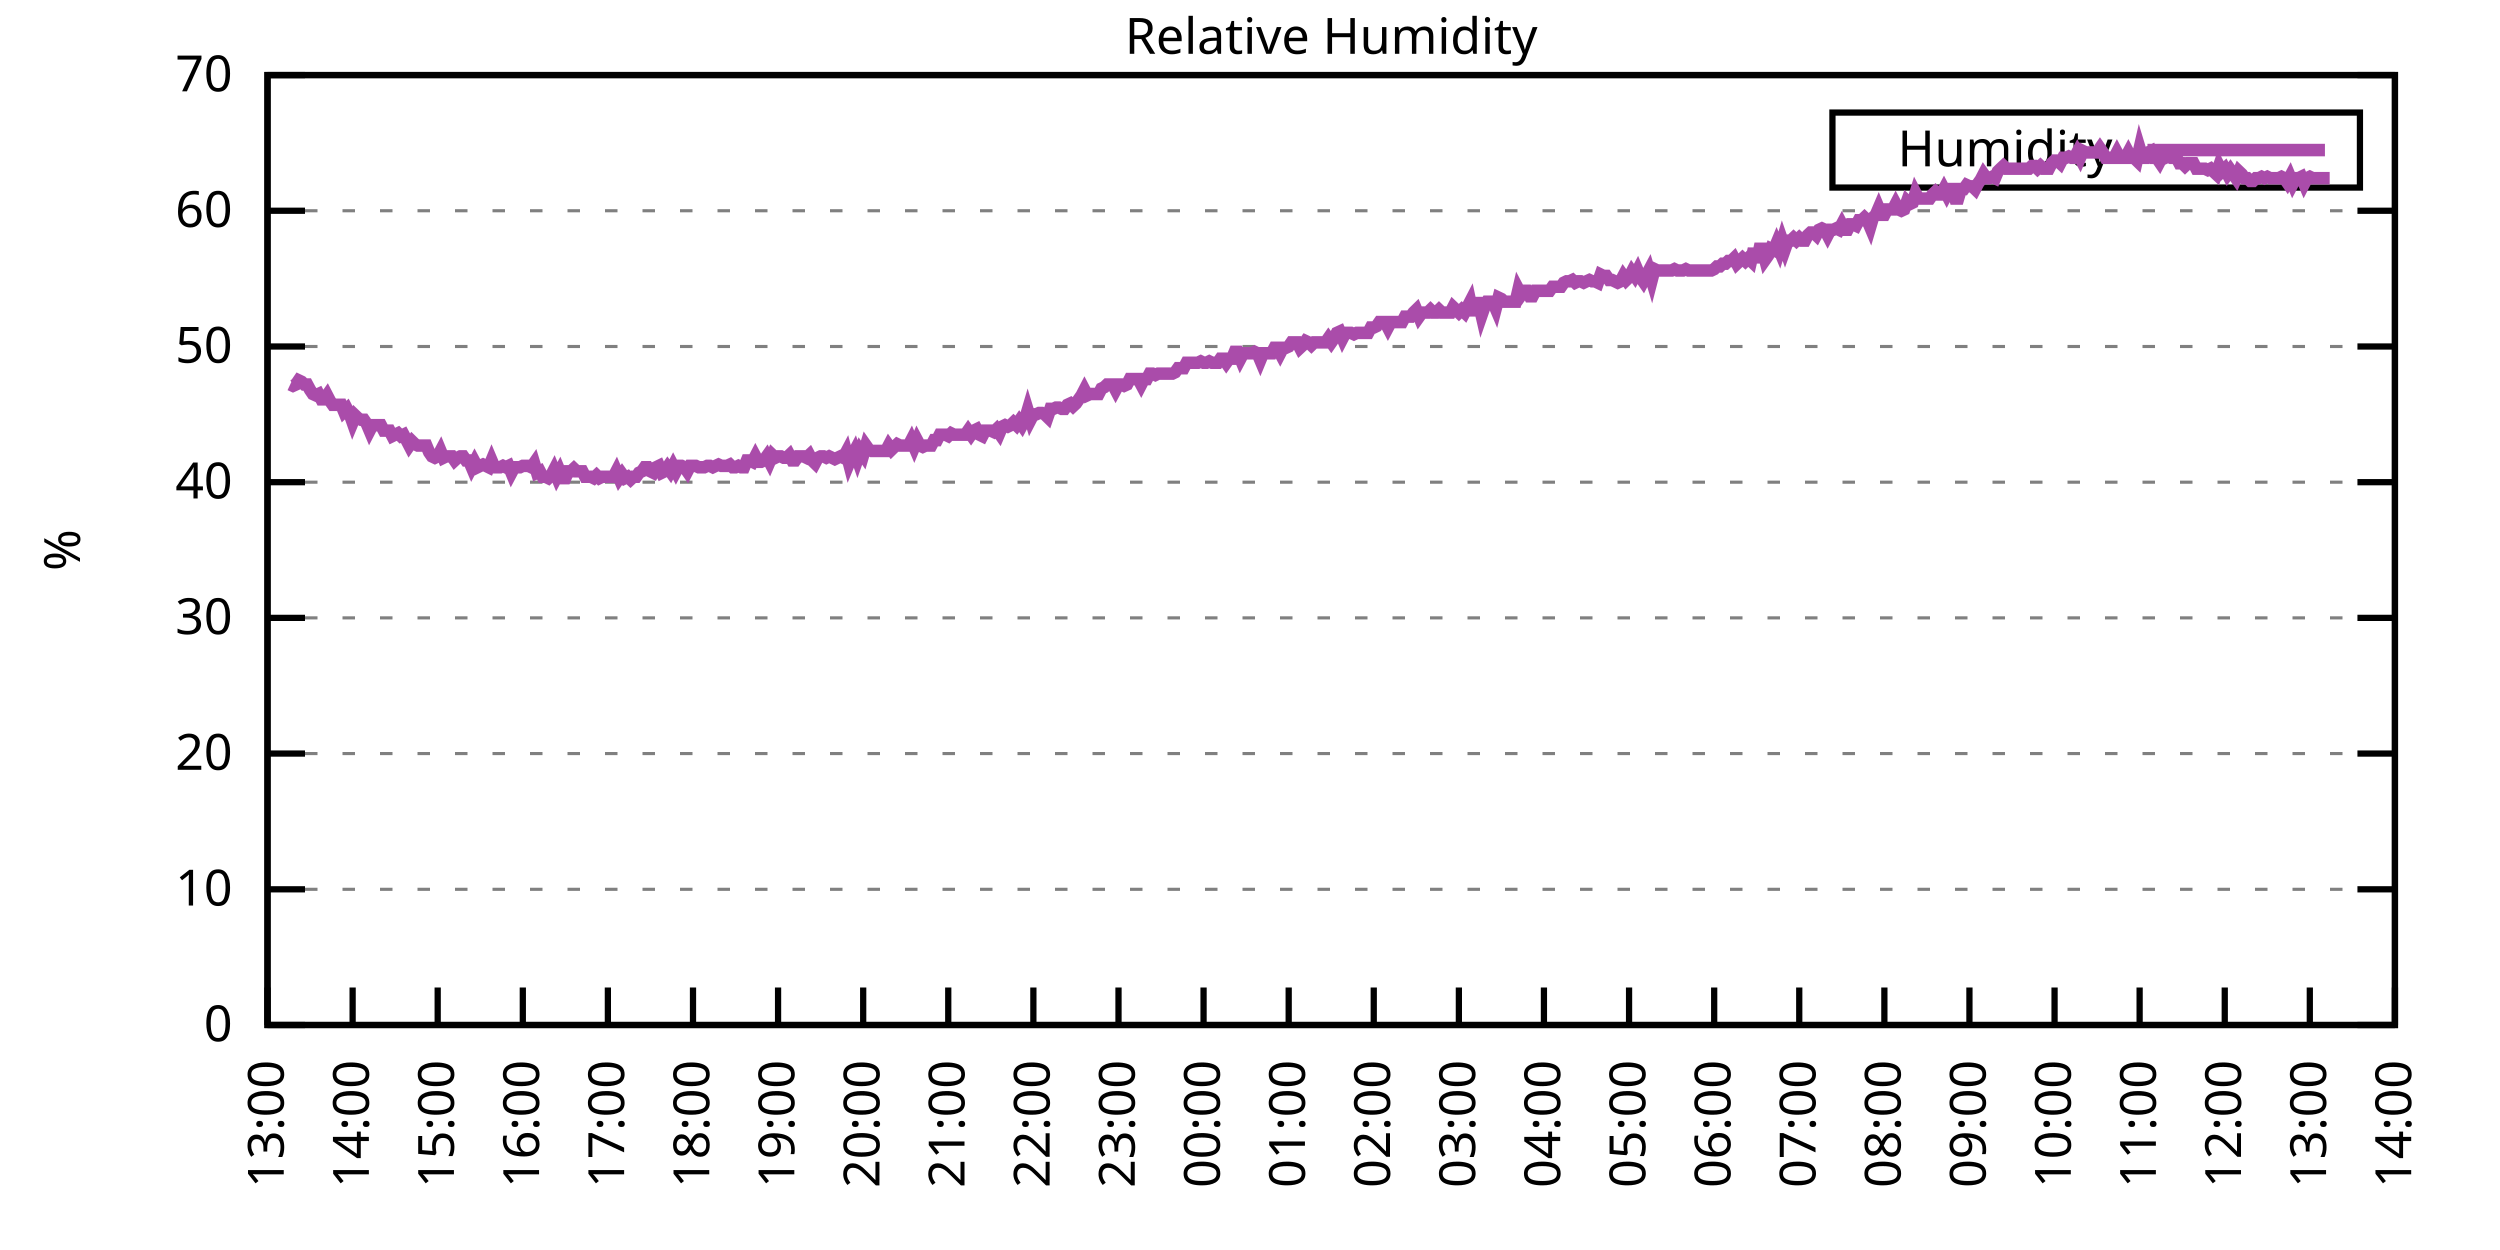
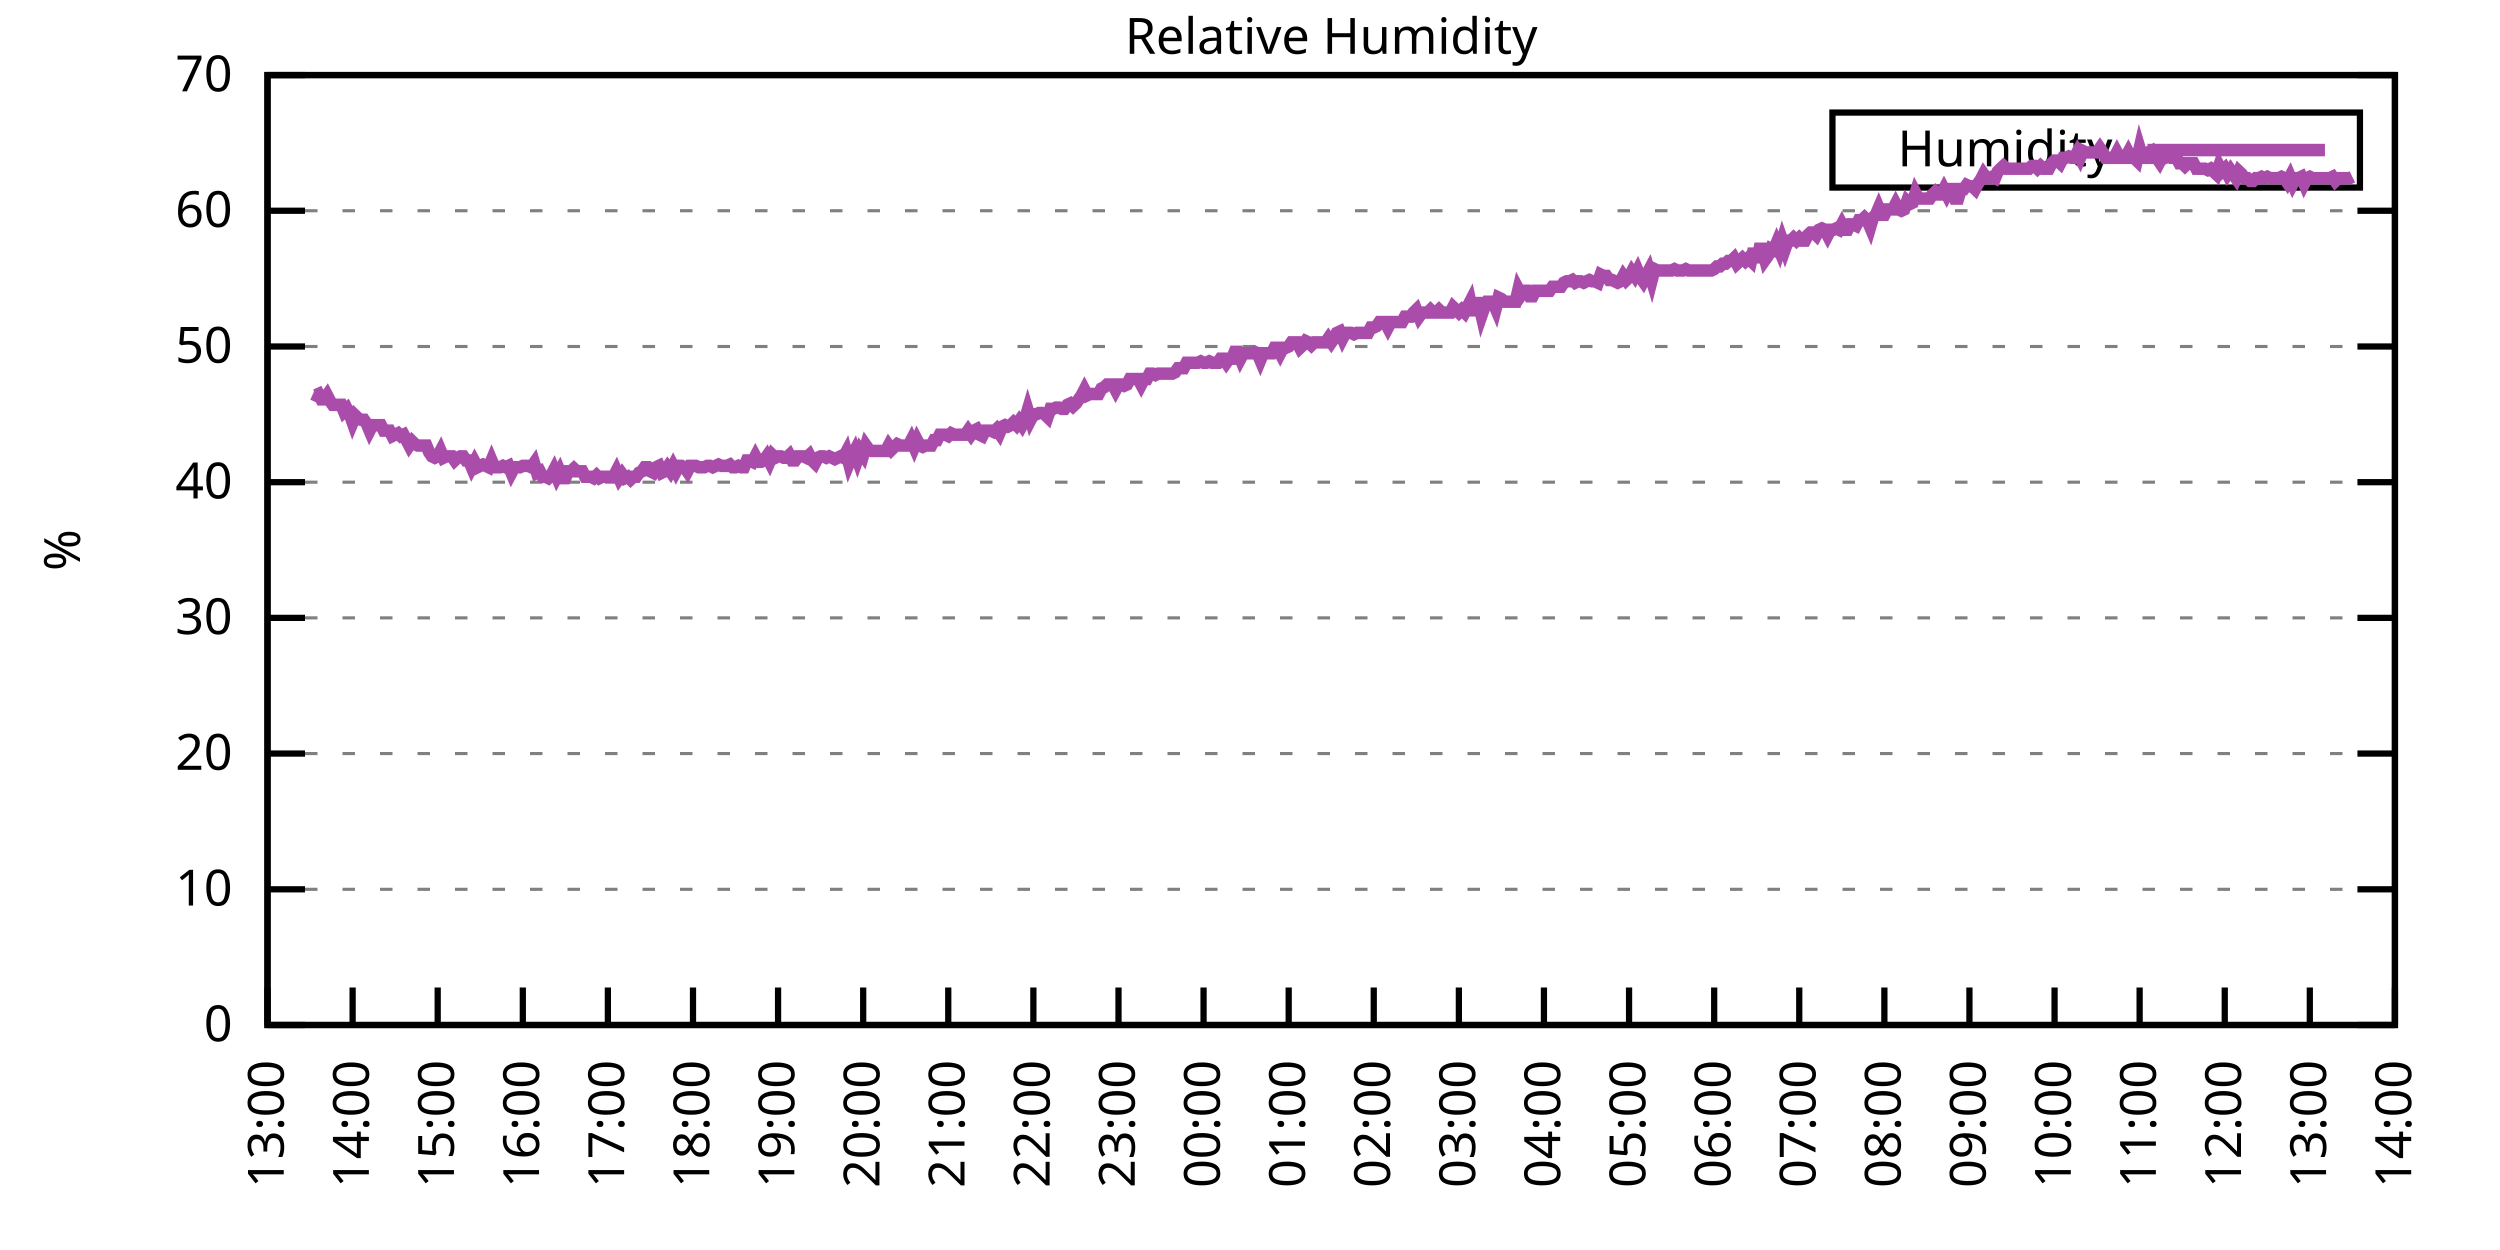
<svg xmlns="http://www.w3.org/2000/svg" xmlns:xlink="http://www.w3.org/1999/xlink" width="400" height="200" viewBox="0 0 400 200">
  <g id="gnuplot_canvas">
    <rect x="0" y="0" width="400" height="200" fill="none" />
    <defs>
      <circle id="gpDot" r="0.5" stroke-width="0.5" stroke="currentColor" />
      <path id="gpPt0" stroke-width="0.333" stroke="currentColor" d="M-1,0 h2 M0,-1 v2" />
      <path id="gpPt1" stroke-width="0.333" stroke="currentColor" d="M-1,-1 L1,1 M1,-1 L-1,1" />
      <path id="gpPt2" stroke-width="0.333" stroke="currentColor" d="M-1,0 L1,0 M0,-1 L0,1 M-1,-1 L1,1 M-1,1 L1,-1" />
      <rect id="gpPt3" stroke-width="0.333" stroke="currentColor" x="-1" y="-1" width="2" height="2" />
      <rect id="gpPt4" stroke-width="0.333" stroke="currentColor" fill="currentColor" x="-1" y="-1" width="2" height="2" />
      <circle id="gpPt5" stroke-width="0.333" stroke="currentColor" cx="0" cy="0" r="1" />
      <use xlink:href="#gpPt5" id="gpPt6" fill="currentColor" stroke="none" />
      <path id="gpPt7" stroke-width="0.333" stroke="currentColor" d="M0,-1.33 L-1.33,0.67 L1.33,0.67 z" />
      <use xlink:href="#gpPt7" id="gpPt8" fill="currentColor" stroke="none" />
      <use xlink:href="#gpPt7" id="gpPt9" stroke="currentColor" transform="rotate(180)" />
      <use xlink:href="#gpPt9" id="gpPt10" fill="currentColor" stroke="none" />
      <use xlink:href="#gpPt3" id="gpPt11" stroke="currentColor" transform="rotate(45)" />
      <use xlink:href="#gpPt11" id="gpPt12" fill="currentColor" stroke="none" />
      <path id="gpPt13" stroke-width="0.333" stroke="currentColor" d="M0,1.330 L1.265,0.411 L0.782,-1.067 L-0.782,-1.076 L-1.265,0.411 z" />
      <use xlink:href="#gpPt13" id="gpPt14" fill="currentColor" stroke="none" />
      <filter id="textbox" filterUnits="objectBoundingBox" x="0" y="0" height="1" width="1">
        <feFlood flood-color="white" flood-opacity="1" result="bgnd" />
        <feComposite in="SourceGraphic" in2="bgnd" operator="atop" />
      </filter>
      <filter id="greybox" filterUnits="objectBoundingBox" x="0" y="0" height="1" width="1">
        <feFlood flood-color="lightgrey" flood-opacity="1" result="grey" />
        <feComposite in="SourceGraphic" in2="grey" operator="atop" />
      </filter>
    </defs>
    <g fill="none" color="white" stroke="currentColor" stroke-width="1.00" stroke-linecap="butt" stroke-linejoin="miter">
</g>
    <g fill="none" color="black" stroke="currentColor" stroke-width="1.00" stroke-linecap="butt" stroke-linejoin="miter">
      <g stroke="none" shape-rendering="crispEdges">
        <polygon fill="rgb(255, 255, 255)" points="42.80,164.00 383.18,164.00 383.18,12.02 42.80,12.02 " />
      </g>
    </g>
    <g fill="none" color="black" stroke="currentColor" stroke-width="1.00" stroke-linecap="butt" stroke-linejoin="miter">
</g>
    <g fill="none" color="black" stroke="black" stroke-width="0.50" stroke-linecap="butt" stroke-linejoin="miter">
</g>
    <g fill="none" color="gray" stroke="currentColor" stroke-width="0.50" stroke-linecap="butt" stroke-linejoin="miter">
      <path stroke="gray" stroke-dasharray="2,4" class="gridline" d="M42.80,164.00 L383.19,164.00  " />
    </g>
    <g fill="none" color="gray" stroke="gray" stroke-width="1.00" stroke-linecap="butt" stroke-linejoin="miter">
</g>
    <g fill="none" color="black" stroke="currentColor" stroke-width="1.00" stroke-linecap="butt" stroke-linejoin="miter">
      <path stroke="black" d="M42.80,164.00 L48.80,164.00 M383.19,164.00 L377.19,164.00  " />
      <g transform="translate(37.20,166.60)" stroke="none" fill="black" font-family="Sans" font-size="8.00" text-anchor="end">
        <text>
          <tspan font-family="Sans"> 0</tspan>
        </text>
      </g>
    </g>
    <g fill="none" color="black" stroke="currentColor" stroke-width="1.00" stroke-linecap="butt" stroke-linejoin="miter">
</g>
    <g fill="none" color="black" stroke="black" stroke-width="0.50" stroke-linecap="butt" stroke-linejoin="miter">
</g>
    <g fill="none" color="gray" stroke="currentColor" stroke-width="0.50" stroke-linecap="butt" stroke-linejoin="miter">
      <path stroke="gray" stroke-dasharray="2,4" class="gridline" d="M42.80,142.29 L383.19,142.29  " />
    </g>
    <g fill="none" color="gray" stroke="gray" stroke-width="1.00" stroke-linecap="butt" stroke-linejoin="miter">
</g>
    <g fill="none" color="black" stroke="currentColor" stroke-width="1.00" stroke-linecap="butt" stroke-linejoin="miter">
      <path stroke="black" d="M42.80,142.29 L48.80,142.29 M383.19,142.29 L377.19,142.29  " />
      <g transform="translate(37.20,144.89)" stroke="none" fill="black" font-family="Sans" font-size="8.00" text-anchor="end">
        <text>
          <tspan font-family="Sans"> 10</tspan>
        </text>
      </g>
    </g>
    <g fill="none" color="black" stroke="currentColor" stroke-width="1.00" stroke-linecap="butt" stroke-linejoin="miter">
</g>
    <g fill="none" color="black" stroke="black" stroke-width="0.50" stroke-linecap="butt" stroke-linejoin="miter">
</g>
    <g fill="none" color="gray" stroke="currentColor" stroke-width="0.50" stroke-linecap="butt" stroke-linejoin="miter">
      <path stroke="gray" stroke-dasharray="2,4" class="gridline" d="M42.80,120.57 L383.19,120.57  " />
    </g>
    <g fill="none" color="gray" stroke="gray" stroke-width="1.00" stroke-linecap="butt" stroke-linejoin="miter">
</g>
    <g fill="none" color="black" stroke="currentColor" stroke-width="1.00" stroke-linecap="butt" stroke-linejoin="miter">
      <path stroke="black" d="M42.80,120.57 L48.80,120.57 M383.19,120.57 L377.19,120.57  " />
      <g transform="translate(37.20,123.17)" stroke="none" fill="black" font-family="Sans" font-size="8.00" text-anchor="end">
        <text>
          <tspan font-family="Sans"> 20</tspan>
        </text>
      </g>
    </g>
    <g fill="none" color="black" stroke="currentColor" stroke-width="1.00" stroke-linecap="butt" stroke-linejoin="miter">
</g>
    <g fill="none" color="black" stroke="black" stroke-width="0.50" stroke-linecap="butt" stroke-linejoin="miter">
</g>
    <g fill="none" color="gray" stroke="currentColor" stroke-width="0.50" stroke-linecap="butt" stroke-linejoin="miter">
      <path stroke="gray" stroke-dasharray="2,4" class="gridline" d="M42.80,98.86 L383.19,98.86  " />
    </g>
    <g fill="none" color="gray" stroke="gray" stroke-width="1.00" stroke-linecap="butt" stroke-linejoin="miter">
</g>
    <g fill="none" color="black" stroke="currentColor" stroke-width="1.00" stroke-linecap="butt" stroke-linejoin="miter">
      <path stroke="black" d="M42.80,98.86 L48.80,98.86 M383.19,98.86 L377.19,98.86  " />
      <g transform="translate(37.20,101.46)" stroke="none" fill="black" font-family="Sans" font-size="8.00" text-anchor="end">
        <text>
          <tspan font-family="Sans"> 30</tspan>
        </text>
      </g>
    </g>
    <g fill="none" color="black" stroke="currentColor" stroke-width="1.00" stroke-linecap="butt" stroke-linejoin="miter">
</g>
    <g fill="none" color="black" stroke="black" stroke-width="0.50" stroke-linecap="butt" stroke-linejoin="miter">
</g>
    <g fill="none" color="gray" stroke="currentColor" stroke-width="0.50" stroke-linecap="butt" stroke-linejoin="miter">
      <path stroke="gray" stroke-dasharray="2,4" class="gridline" d="M42.80,77.15 L383.19,77.15  " />
    </g>
    <g fill="none" color="gray" stroke="gray" stroke-width="1.00" stroke-linecap="butt" stroke-linejoin="miter">
</g>
    <g fill="none" color="black" stroke="currentColor" stroke-width="1.00" stroke-linecap="butt" stroke-linejoin="miter">
      <path stroke="black" d="M42.80,77.15 L48.80,77.15 M383.19,77.15 L377.19,77.15  " />
      <g transform="translate(37.20,79.75)" stroke="none" fill="black" font-family="Sans" font-size="8.00" text-anchor="end">
        <text>
          <tspan font-family="Sans"> 40</tspan>
        </text>
      </g>
    </g>
    <g fill="none" color="black" stroke="currentColor" stroke-width="1.00" stroke-linecap="butt" stroke-linejoin="miter">
</g>
    <g fill="none" color="black" stroke="black" stroke-width="0.50" stroke-linecap="butt" stroke-linejoin="miter">
</g>
    <g fill="none" color="gray" stroke="currentColor" stroke-width="0.50" stroke-linecap="butt" stroke-linejoin="miter">
      <path stroke="gray" stroke-dasharray="2,4" class="gridline" d="M42.80,55.44 L383.19,55.44  " />
    </g>
    <g fill="none" color="gray" stroke="gray" stroke-width="1.00" stroke-linecap="butt" stroke-linejoin="miter">
</g>
    <g fill="none" color="black" stroke="currentColor" stroke-width="1.00" stroke-linecap="butt" stroke-linejoin="miter">
      <path stroke="black" d="M42.80,55.44 L48.80,55.44 M383.19,55.44 L377.19,55.44  " />
      <g transform="translate(37.20,58.04)" stroke="none" fill="black" font-family="Sans" font-size="8.00" text-anchor="end">
        <text>
          <tspan font-family="Sans"> 50</tspan>
        </text>
      </g>
    </g>
    <g fill="none" color="black" stroke="currentColor" stroke-width="1.00" stroke-linecap="butt" stroke-linejoin="miter">
</g>
    <g fill="none" color="black" stroke="black" stroke-width="0.50" stroke-linecap="butt" stroke-linejoin="miter">
</g>
    <g fill="none" color="gray" stroke="currentColor" stroke-width="0.50" stroke-linecap="butt" stroke-linejoin="miter">
      <path stroke="gray" stroke-dasharray="2,4" class="gridline" d="M42.80,33.72 L383.19,33.72  " />
    </g>
    <g fill="none" color="gray" stroke="gray" stroke-width="1.00" stroke-linecap="butt" stroke-linejoin="miter">
</g>
    <g fill="none" color="black" stroke="currentColor" stroke-width="1.00" stroke-linecap="butt" stroke-linejoin="miter">
      <path stroke="black" d="M42.80,33.72 L48.80,33.72 M383.19,33.72 L377.19,33.72  " />
      <g transform="translate(37.20,36.32)" stroke="none" fill="black" font-family="Sans" font-size="8.00" text-anchor="end">
        <text>
          <tspan font-family="Sans"> 60</tspan>
        </text>
      </g>
    </g>
    <g fill="none" color="black" stroke="currentColor" stroke-width="1.00" stroke-linecap="butt" stroke-linejoin="miter">
</g>
    <g fill="none" color="black" stroke="black" stroke-width="0.50" stroke-linecap="butt" stroke-linejoin="miter">
</g>
    <g fill="none" color="gray" stroke="currentColor" stroke-width="0.50" stroke-linecap="butt" stroke-linejoin="miter">
      <path stroke="gray" stroke-dasharray="2,4" class="gridline" d="M42.80,12.01 L383.19,12.01  " />
    </g>
    <g fill="none" color="gray" stroke="gray" stroke-width="1.00" stroke-linecap="butt" stroke-linejoin="miter">
</g>
    <g fill="none" color="black" stroke="currentColor" stroke-width="1.00" stroke-linecap="butt" stroke-linejoin="miter">
      <path stroke="black" d="M42.80,12.01 L48.80,12.01 M383.19,12.01 L377.19,12.01  " />
      <g transform="translate(37.20,14.61)" stroke="none" fill="black" font-family="Sans" font-size="8.00" text-anchor="end">
        <text>
          <tspan font-family="Sans"> 70</tspan>
        </text>
      </g>
    </g>
    <g fill="none" color="black" stroke="currentColor" stroke-width="1.00" stroke-linecap="butt" stroke-linejoin="miter">
      <path stroke="black" d="M42.80,164.00 L42.80,158.00  " />
      <g transform="translate(45.40,169.60) rotate(270.00)" stroke="none" fill="black" font-family="Sans" font-size="8.00" text-anchor="end">
        <text>
          <tspan font-family="Sans">13:00</tspan>
        </text>
      </g>
    </g>
    <g fill="none" color="black" stroke="currentColor" stroke-width="1.00" stroke-linecap="butt" stroke-linejoin="miter">
      <path stroke="black" d="M56.42,164.00 L56.42,158.00  " />
      <g transform="translate(59.02,169.60) rotate(270.00)" stroke="none" fill="black" font-family="Sans" font-size="8.00" text-anchor="end">
        <text>
          <tspan font-family="Sans">14:00</tspan>
        </text>
      </g>
    </g>
    <g fill="none" color="black" stroke="currentColor" stroke-width="1.00" stroke-linecap="butt" stroke-linejoin="miter">
      <path stroke="black" d="M70.03,164.00 L70.03,158.00  " />
      <g transform="translate(72.63,169.60) rotate(270.00)" stroke="none" fill="black" font-family="Sans" font-size="8.00" text-anchor="end">
        <text>
          <tspan font-family="Sans">15:00</tspan>
        </text>
      </g>
    </g>
    <g fill="none" color="black" stroke="currentColor" stroke-width="1.00" stroke-linecap="butt" stroke-linejoin="miter">
      <path stroke="black" d="M83.65,164.00 L83.65,158.00  " />
      <g transform="translate(86.25,169.60) rotate(270.00)" stroke="none" fill="black" font-family="Sans" font-size="8.00" text-anchor="end">
        <text>
          <tspan font-family="Sans">16:00</tspan>
        </text>
      </g>
    </g>
    <g fill="none" color="black" stroke="currentColor" stroke-width="1.00" stroke-linecap="butt" stroke-linejoin="miter">
      <path stroke="black" d="M97.26,164.00 L97.26,158.00  " />
      <g transform="translate(99.86,169.60) rotate(270.00)" stroke="none" fill="black" font-family="Sans" font-size="8.00" text-anchor="end">
        <text>
          <tspan font-family="Sans">17:00</tspan>
        </text>
      </g>
    </g>
    <g fill="none" color="black" stroke="currentColor" stroke-width="1.00" stroke-linecap="butt" stroke-linejoin="miter">
      <path stroke="black" d="M110.88,164.00 L110.88,158.00  " />
      <g transform="translate(113.48,169.60) rotate(270.00)" stroke="none" fill="black" font-family="Sans" font-size="8.00" text-anchor="end">
        <text>
          <tspan font-family="Sans">18:00</tspan>
        </text>
      </g>
    </g>
    <g fill="none" color="black" stroke="currentColor" stroke-width="1.00" stroke-linecap="butt" stroke-linejoin="miter">
      <path stroke="black" d="M124.49,164.00 L124.49,158.00  " />
      <g transform="translate(127.09,169.60) rotate(270.00)" stroke="none" fill="black" font-family="Sans" font-size="8.00" text-anchor="end">
        <text>
          <tspan font-family="Sans">19:00</tspan>
        </text>
      </g>
    </g>
    <g fill="none" color="black" stroke="currentColor" stroke-width="1.00" stroke-linecap="butt" stroke-linejoin="miter">
      <path stroke="black" d="M138.11,164.00 L138.11,158.00  " />
      <g transform="translate(140.71,169.60) rotate(270.00)" stroke="none" fill="black" font-family="Sans" font-size="8.00" text-anchor="end">
        <text>
          <tspan font-family="Sans">20:00</tspan>
        </text>
      </g>
    </g>
    <g fill="none" color="black" stroke="currentColor" stroke-width="1.00" stroke-linecap="butt" stroke-linejoin="miter">
      <path stroke="black" d="M151.72,164.00 L151.72,158.00  " />
      <g transform="translate(154.32,169.60) rotate(270.00)" stroke="none" fill="black" font-family="Sans" font-size="8.00" text-anchor="end">
        <text>
          <tspan font-family="Sans">21:00</tspan>
        </text>
      </g>
    </g>
    <g fill="none" color="black" stroke="currentColor" stroke-width="1.00" stroke-linecap="butt" stroke-linejoin="miter">
      <path stroke="black" d="M165.34,164.00 L165.34,158.00  " />
      <g transform="translate(167.94,169.60) rotate(270.00)" stroke="none" fill="black" font-family="Sans" font-size="8.00" text-anchor="end">
        <text>
          <tspan font-family="Sans">22:00</tspan>
        </text>
      </g>
    </g>
    <g fill="none" color="black" stroke="currentColor" stroke-width="1.00" stroke-linecap="butt" stroke-linejoin="miter">
      <path stroke="black" d="M178.96,164.00 L178.96,158.00  " />
      <g transform="translate(181.56,169.60) rotate(270.00)" stroke="none" fill="black" font-family="Sans" font-size="8.00" text-anchor="end">
        <text>
          <tspan font-family="Sans">23:00</tspan>
        </text>
      </g>
    </g>
    <g fill="none" color="black" stroke="currentColor" stroke-width="1.00" stroke-linecap="butt" stroke-linejoin="miter">
      <path stroke="black" d="M192.57,164.00 L192.57,158.00  " />
      <g transform="translate(195.17,169.60) rotate(270.00)" stroke="none" fill="black" font-family="Sans" font-size="8.00" text-anchor="end">
        <text>
          <tspan font-family="Sans">00:00</tspan>
        </text>
      </g>
    </g>
    <g fill="none" color="black" stroke="currentColor" stroke-width="1.00" stroke-linecap="butt" stroke-linejoin="miter">
      <path stroke="black" d="M206.19,164.00 L206.19,158.00  " />
      <g transform="translate(208.79,169.60) rotate(270.00)" stroke="none" fill="black" font-family="Sans" font-size="8.00" text-anchor="end">
        <text>
          <tspan font-family="Sans">01:00</tspan>
        </text>
      </g>
    </g>
    <g fill="none" color="black" stroke="currentColor" stroke-width="1.00" stroke-linecap="butt" stroke-linejoin="miter">
      <path stroke="black" d="M219.80,164.00 L219.80,158.00  " />
      <g transform="translate(222.40,169.60) rotate(270.00)" stroke="none" fill="black" font-family="Sans" font-size="8.00" text-anchor="end">
        <text>
          <tspan font-family="Sans">02:00</tspan>
        </text>
      </g>
    </g>
    <g fill="none" color="black" stroke="currentColor" stroke-width="1.00" stroke-linecap="butt" stroke-linejoin="miter">
      <path stroke="black" d="M233.42,164.00 L233.42,158.00  " />
      <g transform="translate(236.02,169.60) rotate(270.00)" stroke="none" fill="black" font-family="Sans" font-size="8.00" text-anchor="end">
        <text>
          <tspan font-family="Sans">03:00</tspan>
        </text>
      </g>
    </g>
    <g fill="none" color="black" stroke="currentColor" stroke-width="1.00" stroke-linecap="butt" stroke-linejoin="miter">
      <path stroke="black" d="M247.03,164.00 L247.03,158.00  " />
      <g transform="translate(249.63,169.60) rotate(270.00)" stroke="none" fill="black" font-family="Sans" font-size="8.00" text-anchor="end">
        <text>
          <tspan font-family="Sans">04:00</tspan>
        </text>
      </g>
    </g>
    <g fill="none" color="black" stroke="currentColor" stroke-width="1.00" stroke-linecap="butt" stroke-linejoin="miter">
      <path stroke="black" d="M260.65,164.00 L260.65,158.00  " />
      <g transform="translate(263.25,169.60) rotate(270.00)" stroke="none" fill="black" font-family="Sans" font-size="8.00" text-anchor="end">
        <text>
          <tspan font-family="Sans">05:00</tspan>
        </text>
      </g>
    </g>
    <g fill="none" color="black" stroke="currentColor" stroke-width="1.00" stroke-linecap="butt" stroke-linejoin="miter">
      <path stroke="black" d="M274.27,164.00 L274.27,158.00  " />
      <g transform="translate(276.87,169.60) rotate(270.00)" stroke="none" fill="black" font-family="Sans" font-size="8.00" text-anchor="end">
        <text>
          <tspan font-family="Sans">06:00</tspan>
        </text>
      </g>
    </g>
    <g fill="none" color="black" stroke="currentColor" stroke-width="1.00" stroke-linecap="butt" stroke-linejoin="miter">
      <path stroke="black" d="M287.88,164.00 L287.88,158.00  " />
      <g transform="translate(290.48,169.60) rotate(270.00)" stroke="none" fill="black" font-family="Sans" font-size="8.00" text-anchor="end">
        <text>
          <tspan font-family="Sans">07:00</tspan>
        </text>
      </g>
    </g>
    <g fill="none" color="black" stroke="currentColor" stroke-width="1.00" stroke-linecap="butt" stroke-linejoin="miter">
      <path stroke="black" d="M301.50,164.00 L301.50,158.00  " />
      <g transform="translate(304.10,169.60) rotate(270.00)" stroke="none" fill="black" font-family="Sans" font-size="8.00" text-anchor="end">
        <text>
          <tspan font-family="Sans">08:00</tspan>
        </text>
      </g>
    </g>
    <g fill="none" color="black" stroke="currentColor" stroke-width="1.00" stroke-linecap="butt" stroke-linejoin="miter">
      <path stroke="black" d="M315.11,164.00 L315.11,158.00  " />
      <g transform="translate(317.71,169.60) rotate(270.00)" stroke="none" fill="black" font-family="Sans" font-size="8.00" text-anchor="end">
        <text>
          <tspan font-family="Sans">09:00</tspan>
        </text>
      </g>
    </g>
    <g fill="none" color="black" stroke="currentColor" stroke-width="1.00" stroke-linecap="butt" stroke-linejoin="miter">
      <path stroke="black" d="M328.73,164.00 L328.73,158.00  " />
      <g transform="translate(331.33,169.60) rotate(270.00)" stroke="none" fill="black" font-family="Sans" font-size="8.00" text-anchor="end">
        <text>
          <tspan font-family="Sans">10:00</tspan>
        </text>
      </g>
    </g>
    <g fill="none" color="black" stroke="currentColor" stroke-width="1.00" stroke-linecap="butt" stroke-linejoin="miter">
      <path stroke="black" d="M342.34,164.00 L342.34,158.00  " />
      <g transform="translate(344.94,169.60) rotate(270.00)" stroke="none" fill="black" font-family="Sans" font-size="8.00" text-anchor="end">
        <text>
          <tspan font-family="Sans">11:00</tspan>
        </text>
      </g>
    </g>
    <g fill="none" color="black" stroke="currentColor" stroke-width="1.00" stroke-linecap="butt" stroke-linejoin="miter">
      <path stroke="black" d="M355.96,164.00 L355.96,158.00  " />
      <g transform="translate(358.56,169.60) rotate(270.00)" stroke="none" fill="black" font-family="Sans" font-size="8.00" text-anchor="end">
        <text>
          <tspan font-family="Sans">12:00</tspan>
        </text>
      </g>
    </g>
    <g fill="none" color="black" stroke="currentColor" stroke-width="1.00" stroke-linecap="butt" stroke-linejoin="miter">
      <path stroke="black" d="M369.57,164.00 L369.57,158.00  " />
      <g transform="translate(372.17,169.60) rotate(270.00)" stroke="none" fill="black" font-family="Sans" font-size="8.00" text-anchor="end">
        <text>
          <tspan font-family="Sans">13:00</tspan>
        </text>
      </g>
    </g>
    <g fill="none" color="black" stroke="currentColor" stroke-width="1.00" stroke-linecap="butt" stroke-linejoin="miter">
      <path stroke="black" d="M383.19,164.00 L383.19,158.00  " />
      <g transform="translate(385.79,169.60) rotate(270.00)" stroke="none" fill="black" font-family="Sans" font-size="8.00" text-anchor="end">
        <text>
          <tspan font-family="Sans">14:00</tspan>
        </text>
      </g>
    </g>
    <g fill="none" color="black" stroke="currentColor" stroke-width="1.00" stroke-linecap="butt" stroke-linejoin="miter">
</g>
    <g fill="none" color="black" stroke="currentColor" stroke-width="1.00" stroke-linecap="butt" stroke-linejoin="miter">
      <path stroke="black" d="M42.80,12.01 L42.80,164.00 L383.19,164.00 L383.19,12.01 L42.80,12.01 Z  " />
    </g>
    <g fill="none" color="black" stroke="currentColor" stroke-width="1.00" stroke-linecap="butt" stroke-linejoin="miter">
</g>
    <g fill="none" color="black" stroke="currentColor" stroke-width="1.00" stroke-linecap="butt" stroke-linejoin="miter">
      <path stroke="black" d="M293.19,30.01 L293.19,18.01 L377.59,18.01 L377.59,30.01 L293.19,30.01 Z  " />
    </g>
    <g id="Relative_Humidity_plot_1">
      <g fill="none" color="white" stroke="black" stroke-width="2.00" stroke-linecap="butt" stroke-linejoin="miter">
</g>
      <g fill="none" color="black" stroke="currentColor" stroke-width="2.00" stroke-linecap="butt" stroke-linejoin="miter">
        <g transform="translate(337.99,26.61)" stroke="none" fill="black" font-family="Sans" font-size="8.00" text-anchor="end">
          <text>
            <tspan font-family="Sans">Humidity</tspan>
          </text>
        </g>
      </g>
      <g fill="none" color="black" stroke="currentColor" stroke-width="2.00" stroke-linecap="butt" stroke-linejoin="miter">
-         <path stroke="rgb(170,  76, 170)" d="M343.59,24.01 L371.99,24.01 M46.43,61.52 L46.88,61.73 L47.34,61.52 L47.79,60.86 L48.25,61.08 L48.70,61.52   L49.15,61.52 L49.61,62.38 L50.06,63.04 L50.52,63.25 L50.97,63.04 L51.42,63.90 L51.88,63.90 L52.33,63.25   L52.78,64.12 L53.24,64.77 L53.69,64.77 L54.15,64.77 L54.60,64.77 L55.05,65.86 L55.51,65.42 L55.96,66.29   L56.42,67.59 L56.87,66.51 L57.32,66.94 L57.78,67.16 L58.23,67.16 L58.68,67.81 L59.14,68.90 L59.59,68.03   L60.05,68.03 L60.50,68.03 L60.95,68.03 L61.41,68.90 L61.86,68.90 L62.32,68.90 L62.77,69.77 L63.22,69.55   L63.68,69.33 L64.13,69.77 L64.58,69.55 L65.04,70.42 L65.49,71.29 L65.95,70.63 L66.40,71.07 L66.85,71.29   L67.31,71.29 L67.76,71.29 L68.22,71.29 L68.67,72.37 L69.12,73.02 L69.58,73.24 L70.03,73.02 L70.49,72.15   L70.94,73.24 L71.39,73.02 L71.85,73.02 L72.30,73.02 L72.75,73.67 L73.21,73.24 L73.66,73.02 L74.12,73.02   L74.57,73.67 L75.02,73.67 L75.48,74.76 L75.93,73.89 L76.39,74.76 L76.84,74.54 L77.29,74.33 L77.75,74.54   L78.20,74.76 L78.65,73.67 L79.11,74.76 L79.56,74.76 L80.02,74.76 L80.47,74.54 L80.92,74.76 L81.38,74.54   L81.83,75.63 L82.29,74.76 L82.74,74.76 L83.19,74.76 L83.65,74.54 L84.10,74.54 L84.55,74.54 L85.01,74.76   L85.46,74.11 L85.92,75.63 L86.37,75.41 L86.82,76.28 L87.28,76.28 L87.73,76.50 L88.19,76.06 L88.64,75.19   L89.09,76.28 L89.55,75.41 L90.00,76.50 L90.45,76.50 L90.91,75.41 L91.36,75.41 L91.82,74.98 L92.27,75.41   L92.72,75.41 L93.18,75.41 L93.63,76.28 L94.09,76.28 L94.54,76.28 L94.99,76.50 L95.45,76.06 L95.90,76.50   L96.35,76.28 L96.81,76.28 L97.26,76.28 L97.72,76.28 L98.17,76.28 L98.62,75.41 L99.08,76.50 L99.53,75.85   L99.99,76.50 L100.44,76.28 L100.89,76.71 L101.35,76.28 L101.80,76.28 L102.25,75.63 L102.71,75.41 L103.16,74.76   L103.62,74.76 L104.07,75.41 L104.52,75.63 L104.98,74.76 L105.43,74.54 L105.89,75.63 L106.34,75.41 L106.79,74.76   L107.25,75.41 L107.70,74.54 L108.15,75.41 L108.61,74.54 L109.06,74.54 L109.52,74.76 L109.97,75.41 L110.42,74.54   L110.88,74.54 L111.33,74.54 L111.79,74.76 L112.24,74.76 L112.69,74.76 L113.15,74.54 L113.60,74.54 L114.05,74.76   L114.51,74.54 L114.96,74.33 L115.42,74.54 L115.87,74.54 L116.32,74.54 L116.78,74.33 L117.23,74.76 L117.69,74.76   L118.14,74.54 L118.59,74.76 L119.05,74.76 L119.50,73.67 L119.96,73.67 L120.41,73.89 L120.86,73.02 L121.32,73.89   L121.77,73.89 L122.22,73.67 L122.68,73.02 L123.13,73.89 L123.59,72.81 L124.04,73.24 L124.49,73.02 L124.95,73.02   L125.40,73.24 L125.86,73.24 L126.31,72.81 L126.76,73.67 L127.22,73.67 L127.67,73.02 L128.12,73.02 L128.58,73.02   L129.03,73.24 L129.49,72.81 L129.94,73.67 L130.39,74.11 L130.85,73.24 L131.30,73.02 L131.76,73.02 L132.21,73.24   L132.66,73.02 L133.12,73.24 L133.57,73.46 L134.02,73.24 L134.48,73.02 L134.93,73.24 L135.39,72.37 L135.84,74.11   L136.29,73.02 L136.75,72.15 L137.20,73.46 L137.66,72.15 L138.11,72.81 L138.56,71.29 L139.02,71.94 L139.47,72.15   L139.92,72.15 L140.38,72.15 L140.83,72.15 L141.29,72.15 L141.74,72.15 L142.19,71.29 L142.65,71.94 L143.10,71.50   L143.56,71.07 L144.01,71.29 L144.46,71.29 L144.92,71.29 L145.37,71.29 L145.82,70.42 L146.28,71.50 L146.73,70.42   L147.19,71.29 L147.64,71.50 L148.09,71.29 L148.55,71.29 L149.00,71.29 L149.46,70.42 L149.91,70.42 L150.36,69.55   L150.82,69.55 L151.27,69.55 L151.72,69.77 L152.18,69.33 L152.63,69.55 L153.09,69.55 L153.54,69.55 L153.99,69.55   L154.45,69.55 L154.90,68.90 L155.36,69.55 L155.81,68.90 L156.26,68.68 L156.72,69.55 L157.17,69.77 L157.62,68.90   L158.08,68.90 L158.53,68.90 L158.99,69.11 L159.44,68.68 L159.89,69.33 L160.35,68.25 L160.80,68.03 L161.26,68.25   L161.71,68.03 L162.16,67.59 L162.62,68.03 L163.07,67.38 L163.52,68.03 L163.98,67.16 L164.43,65.64 L164.89,67.16   L165.34,66.29 L165.79,66.29 L166.25,66.08 L166.70,66.08 L167.16,66.29 L167.61,66.73 L168.06,65.42 L168.52,65.42   L168.97,65.21 L169.43,65.21 L169.88,65.42 L170.33,65.42 L170.79,64.77 L171.24,64.56 L171.69,64.99 L172.15,64.56   L172.60,63.90 L173.06,63.25 L173.51,62.38 L173.96,63.25 L174.42,63.04 L174.87,63.04 L175.33,63.04 L175.78,63.04   L176.23,62.17 L176.69,61.95 L177.14,61.52 L177.59,61.52 L178.05,61.52 L178.50,62.38 L178.96,61.52 L179.41,61.52   L179.86,61.73 L180.32,61.52 L180.77,60.65 L181.23,60.65 L181.68,60.65 L182.13,60.65 L182.59,61.52 L183.04,60.65   L183.49,60.65 L183.95,59.78 L184.40,59.78 L184.86,60.00 L185.31,59.78 L185.76,59.78 L186.22,59.78 L186.67,59.78   L187.13,59.78 L187.58,59.78 L188.03,59.56 L188.49,58.91 L188.94,58.91 L189.39,58.91 L189.85,58.04 L190.30,58.04   L190.76,58.04 L191.21,58.04 L191.66,58.04 L192.12,57.82 L192.57,58.04 L193.03,58.04 L193.48,57.82 L193.93,58.04   L194.39,58.04 L194.84,58.04 L195.29,57.39 L195.75,57.39 L196.20,58.04 L196.66,57.39 L197.11,57.39 L197.56,56.30   L198.02,56.30 L198.47,57.39 L198.93,56.52 L199.38,56.52 L199.83,56.52 L200.29,56.52 L200.74,56.30 L201.19,56.52   L201.65,57.61 L202.10,56.52 L202.56,56.52 L203.01,56.52 L203.46,56.52 L203.92,55.65 L204.37,55.65 L204.83,56.52   L205.28,55.65 L205.73,55.65 L206.19,55.44 L206.64,54.78 L207.09,54.78 L207.55,54.78 L208.00,55.65 L208.46,55.22   L208.91,54.57 L209.36,54.78 L209.82,55.22 L210.27,54.78 L210.73,54.78 L211.18,54.78 L211.63,54.78 L212.09,54.78   L212.54,54.13 L213.00,54.78 L213.45,54.13 L213.90,53.26 L214.36,53.05 L214.81,54.13 L215.26,53.26 L215.72,53.26   L216.17,53.26 L216.63,53.48 L217.08,53.26 L217.53,53.26 L217.99,53.26 L218.44,53.26 L218.90,53.26 L219.35,52.40   L219.80,52.40 L220.26,52.18 L220.71,51.53 L221.16,51.53 L221.62,51.53 L222.07,52.40 L222.53,51.53 L222.98,51.53   L223.43,51.53 L223.89,51.53 L224.34,51.53 L224.80,50.66 L225.25,50.66 L225.70,50.66 L226.16,50.01 L226.61,49.57   L227.06,50.66 L227.52,50.01 L227.97,50.01 L228.43,50.01 L228.88,49.57 L229.33,50.01 L229.79,50.01 L230.24,49.57   L230.70,50.01 L231.15,50.01 L231.60,50.01 L232.06,50.01 L232.51,49.14 L232.96,49.57 L233.42,50.01 L233.87,49.57   L234.33,50.01 L234.78,49.14 L235.23,48.27 L235.69,50.44 L236.14,48.49 L236.60,48.49 L237.05,50.44 L237.50,49.14   L237.96,48.27 L238.41,48.27 L238.86,48.27 L239.32,49.36 L239.77,47.62 L240.23,47.84 L240.68,48.27 L241.13,48.27   L241.59,48.27 L242.04,48.27 L242.50,48.27 L242.95,46.32 L243.40,47.18 L243.86,46.53 L244.31,46.53 L244.76,47.40   L245.22,47.40 L245.67,46.53 L246.13,46.53 L246.58,46.53 L247.03,46.53 L247.49,46.53 L247.94,46.53 L248.40,45.88   L248.85,45.88 L249.30,45.88 L249.76,45.88 L250.21,45.23 L250.66,45.01 L251.12,45.01 L251.57,44.80 L252.03,45.23   L252.48,45.01 L252.93,45.01 L253.39,45.23 L253.84,45.01 L254.30,44.80 L254.75,45.01 L255.20,45.01 L255.66,45.23   L256.11,43.93 L256.56,44.15 L257.02,44.15 L257.47,44.80 L257.93,44.80 L258.38,45.01 L258.83,45.23 L259.29,45.01   L259.74,44.15 L260.20,44.80 L260.65,44.36 L261.10,43.49 L261.56,44.15 L262.01,43.28 L262.47,44.36 L262.92,45.01   L263.37,44.15 L263.83,43.28 L264.28,44.80 L264.73,43.06 L265.19,43.28 L265.64,43.28 L266.10,43.28 L266.55,43.28   L267.00,43.28 L267.46,43.28 L267.91,43.06 L268.37,43.28 L268.82,43.28 L269.27,43.28 L269.73,43.06 L270.18,43.28   L270.63,43.28 L271.09,43.28 L271.54,43.28 L272.00,43.28 L272.45,43.28 L272.90,43.28 L273.36,43.28 L273.81,43.28   L274.27,43.06 L274.72,42.63 L275.17,42.63 L275.63,42.19 L276.08,42.19 L276.53,41.76 L276.99,41.76 L277.44,41.32   L277.90,42.19 L278.35,41.76 L278.80,41.32 L279.26,41.76 L279.71,41.32 L280.17,41.76 L280.62,39.80 L281.07,41.97   L281.53,39.80 L281.98,39.80 L282.43,41.54 L282.89,40.89 L283.34,39.80 L283.80,40.02 L284.25,38.93 L284.70,40.02   L285.16,38.50 L285.61,39.80 L286.07,38.50 L286.52,38.50 L286.97,38.07 L287.43,38.50 L287.88,38.07 L288.33,38.50   L288.79,38.50 L289.24,37.63 L289.70,37.20 L290.15,37.20 L290.60,37.63 L291.06,36.76 L291.51,36.55 L291.97,36.76   L292.42,37.63 L292.87,36.76 L293.33,36.76 L293.78,36.55 L294.23,36.76 L294.69,35.89 L295.14,36.76 L295.60,36.76   L296.05,35.89 L296.50,35.89 L296.96,36.11 L297.41,35.24 L297.87,35.24 L298.32,34.81 L298.77,35.24 L299.23,36.33   L299.68,34.81 L300.13,34.37 L300.59,33.29 L301.04,34.37 L301.50,34.37 L301.95,33.51 L302.40,33.51 L302.86,33.51   L303.31,32.64 L303.77,33.51 L304.22,33.72 L304.67,33.51 L305.13,32.20 L305.58,32.64 L306.03,32.42 L306.49,30.90   L306.94,31.77 L307.40,31.77 L307.85,31.77 L308.30,31.77 L308.76,31.77 L309.21,31.12 L309.67,30.68 L310.12,31.12   L310.57,31.12 L311.03,30.25 L311.48,31.12 L311.94,30.25 L312.39,30.25 L312.84,31.77 L313.30,31.77 L313.75,30.25   L314.20,30.25 L314.66,29.60 L315.11,29.81 L315.57,29.81 L316.02,30.25 L316.47,29.38 L316.93,28.73 L317.38,27.86   L317.84,28.51 L318.29,28.51 L318.74,28.29 L319.20,28.51 L319.65,27.43 L320.10,26.99 L320.56,26.56 L321.01,26.99   L321.47,26.99 L321.92,26.99 L322.37,26.99 L322.83,26.99 L323.28,26.99 L323.74,26.99 L324.19,26.99 L324.64,26.99   L325.10,26.56 L325.55,26.56 L326.00,26.99 L326.46,26.56 L326.91,26.99 L327.37,26.99 L327.82,26.99 L328.27,26.12   L328.73,25.69 L329.18,25.69 L329.64,26.12 L330.09,25.25 L330.54,25.25 L331.00,25.04 L331.45,25.25 L331.90,25.25   L332.36,24.39 L332.81,25.25 L333.27,24.17 L333.72,24.39 L334.17,24.39 L334.63,24.39 L335.08,24.39 L335.54,24.39   L335.99,23.73 L336.44,24.39 L336.90,25.25 L337.35,25.25 L337.80,25.25 L338.26,25.25 L338.71,24.39 L339.17,25.25   L339.62,25.25 L340.07,25.25 L340.53,24.39 L340.98,25.25 L341.44,25.25 L341.89,25.69 L342.34,23.73 L342.80,25.25   L343.25,25.25 L343.70,24.39 L344.16,24.17 L344.61,25.25 L345.07,25.25 L345.52,25.91 L345.97,25.04 L346.43,25.25   L346.88,25.04 L347.34,25.25 L347.79,25.25 L348.24,25.25 L348.70,26.12 L349.15,26.12 L349.60,26.56 L350.06,26.12   L350.51,26.12 L350.97,26.12 L351.42,26.99 L351.87,26.99 L352.33,26.99 L352.78,26.99 L353.24,27.21 L353.69,26.99   L354.14,27.43 L354.60,27.86 L355.05,26.56 L355.50,27.43 L355.96,26.99 L356.41,27.86 L356.87,27.21 L357.32,27.86   L357.77,28.51 L358.23,27.43 L358.68,27.86 L359.14,28.51 L359.59,28.51 L360.04,28.95 L360.50,28.95 L360.95,28.51   L361.41,28.51 L361.86,28.29 L362.31,28.51 L362.77,28.29 L363.22,28.51 L363.67,28.51 L364.13,28.51 L364.58,28.51   L365.04,28.29 L365.49,28.51 L365.94,29.16 L366.40,28.29 L366.85,29.38 L367.31,28.51 L367.76,28.51 L368.21,28.29   L368.67,29.38 L369.12,28.51 L369.57,28.29 L370.03,28.51 L370.48,28.51 L370.94,28.51 L371.39,28.51 L371.84,28.51   L372.30,28.51 L372.75,28.51  " />
+         <path stroke="rgb(170,  76, 170)" d="M343.59,24.01 L371.99,24.01 M50.06,63.04 L50.52,63.25 L50.97,63.04 L51.42,63.90 L51.88,63.90 L52.33,63.25   L52.78,64.12 L53.24,64.77 L53.69,64.77 L54.15,64.77 L54.60,64.77 L55.05,65.86 L55.51,65.42 L55.96,66.29   L56.42,67.59 L56.87,66.51 L57.32,66.94 L57.78,67.16 L58.23,67.16 L58.68,67.81 L59.14,68.90 L59.59,68.03   L60.05,68.03 L60.50,68.03 L60.95,68.03 L61.41,68.90 L61.86,68.90 L62.32,68.90 L62.77,69.77 L63.22,69.55   L63.68,69.33 L64.13,69.77 L64.58,69.55 L65.04,70.42 L65.49,71.29 L65.95,70.63 L66.40,71.07 L66.85,71.29   L67.31,71.29 L67.76,71.29 L68.22,71.29 L68.67,72.37 L69.12,73.02 L69.58,73.24 L70.03,73.02 L70.49,72.15   L70.94,73.24 L71.39,73.02 L71.85,73.02 L72.30,73.02 L72.75,73.67 L73.21,73.24 L73.66,73.02 L74.12,73.02   L74.57,73.67 L75.02,73.67 L75.48,74.76 L75.93,73.89 L76.39,74.76 L76.84,74.54 L77.29,74.33 L77.75,74.54   L78.20,74.76 L78.65,73.67 L79.11,74.76 L79.56,74.76 L80.02,74.76 L80.47,74.54 L80.92,74.76 L81.38,74.54   L81.83,75.63 L82.29,74.76 L82.74,74.76 L83.19,74.76 L83.65,74.54 L84.10,74.54 L84.55,74.54 L85.01,74.76   L85.46,74.11 L85.92,75.63 L86.37,75.41 L86.82,76.28 L87.28,76.28 L87.73,76.50 L88.19,76.06 L88.64,75.19   L89.09,76.28 L89.55,75.41 L90.00,76.50 L90.45,76.50 L90.91,75.41 L91.36,75.41 L91.82,74.98 L92.27,75.41   L92.72,75.41 L93.18,75.41 L93.63,76.28 L94.09,76.28 L94.54,76.28 L94.99,76.50 L95.45,76.06 L95.90,76.50   L96.35,76.28 L96.81,76.28 L97.26,76.28 L97.72,76.28 L98.17,76.28 L98.62,75.41 L99.08,76.50 L99.53,75.85   L99.99,76.50 L100.44,76.28 L100.89,76.71 L101.35,76.28 L101.80,76.28 L102.25,75.63 L102.71,75.41 L103.16,74.76   L103.62,74.76 L104.07,75.41 L104.52,75.63 L104.98,74.76 L105.43,74.54 L105.89,75.63 L106.34,75.41 L106.79,74.76   L107.25,75.41 L107.70,74.54 L108.15,75.41 L108.61,74.54 L109.06,74.54 L109.52,74.76 L109.97,75.41 L110.42,74.54   L110.88,74.54 L111.33,74.54 L111.79,74.76 L112.24,74.76 L112.69,74.76 L113.15,74.54 L113.60,74.54 L114.05,74.76   L114.51,74.54 L114.96,74.33 L115.42,74.54 L115.87,74.54 L116.32,74.54 L116.78,74.33 L117.23,74.76 L117.69,74.76   L118.14,74.54 L118.59,74.76 L119.05,74.76 L119.50,73.67 L119.96,73.67 L120.41,73.89 L120.86,73.02 L121.32,73.89   L121.77,73.89 L122.22,73.67 L122.68,73.02 L123.13,73.89 L123.59,72.81 L124.04,73.24 L124.49,73.02 L124.95,73.02   L125.40,73.24 L125.86,73.24 L126.31,72.81 L126.76,73.67 L127.22,73.67 L127.67,73.02 L128.12,73.02 L128.58,73.02   L129.03,73.24 L129.49,72.81 L129.94,73.67 L130.39,74.11 L130.85,73.24 L131.30,73.02 L131.76,73.02 L132.21,73.24   L132.66,73.02 L133.12,73.24 L133.57,73.46 L134.02,73.24 L134.48,73.02 L134.93,73.24 L135.39,72.37 L135.84,74.11   L136.29,73.02 L136.75,72.15 L137.20,73.46 L137.66,72.15 L138.11,72.81 L138.56,71.29 L139.02,71.94 L139.47,72.15   L139.92,72.15 L140.38,72.15 L140.83,72.15 L141.29,72.15 L141.74,72.15 L142.19,71.29 L142.65,71.94 L143.10,71.50   L143.56,71.07 L144.01,71.29 L144.46,71.29 L144.92,71.29 L145.37,71.29 L145.82,70.42 L146.28,71.50 L146.73,70.42   L147.19,71.29 L147.64,71.50 L148.09,71.29 L148.55,71.29 L149.00,71.29 L149.46,70.42 L149.91,70.42 L150.36,69.55   L150.82,69.55 L151.27,69.55 L151.72,69.77 L152.18,69.33 L152.63,69.55 L153.09,69.55 L153.54,69.55 L153.99,69.55   L154.45,69.55 L154.90,68.90 L155.36,69.55 L155.81,68.90 L156.26,68.68 L156.72,69.55 L157.17,69.77 L157.62,68.90   L158.08,68.90 L158.53,68.90 L158.99,69.11 L159.44,68.68 L159.89,69.33 L160.35,68.25 L160.80,68.03 L161.26,68.25   L161.71,68.03 L162.16,67.59 L162.62,68.03 L163.07,67.38 L163.52,68.03 L163.98,67.16 L164.43,65.64 L164.89,67.16   L165.34,66.29 L165.79,66.29 L166.25,66.08 L166.70,66.08 L167.16,66.29 L167.61,66.73 L168.06,65.42 L168.52,65.42   L168.97,65.21 L169.43,65.21 L169.88,65.42 L170.33,65.42 L170.79,64.77 L171.24,64.56 L171.69,64.99 L172.15,64.56   L172.60,63.90 L173.06,63.25 L173.51,62.38 L173.96,63.25 L174.42,63.04 L174.87,63.04 L175.33,63.04 L175.78,63.04   L176.23,62.17 L176.69,61.95 L177.14,61.52 L177.59,61.52 L178.05,61.52 L178.50,62.38 L178.96,61.52 L179.41,61.52   L179.86,61.73 L180.32,61.52 L180.77,60.65 L181.23,60.65 L181.68,60.65 L182.13,60.65 L182.59,61.52 L183.04,60.65   L183.49,60.65 L183.95,59.78 L184.40,59.78 L184.86,60.00 L185.31,59.78 L185.76,59.78 L186.22,59.78 L186.67,59.78   L187.13,59.78 L187.58,59.78 L188.03,59.56 L188.49,58.91 L188.94,58.91 L189.39,58.91 L189.85,58.04 L190.30,58.04   L190.76,58.04 L191.21,58.04 L191.66,58.04 L192.12,57.82 L192.57,58.04 L193.03,58.04 L193.48,57.82 L193.93,58.04   L194.39,58.04 L194.84,58.04 L195.29,57.39 L195.75,57.39 L196.20,58.04 L196.66,57.39 L197.11,57.39 L197.56,56.30   L198.02,56.30 L198.47,57.39 L198.93,56.52 L199.38,56.52 L199.83,56.52 L200.29,56.52 L200.74,56.30 L201.19,56.52   L201.65,57.61 L202.10,56.52 L202.56,56.52 L203.01,56.52 L203.46,56.52 L203.92,55.65 L204.37,55.65 L204.83,56.52   L205.28,55.65 L205.73,55.65 L206.19,55.44 L206.64,54.78 L207.09,54.78 L207.55,54.78 L208.00,55.65 L208.46,55.22   L208.91,54.57 L209.36,54.78 L209.82,55.22 L210.27,54.78 L210.73,54.78 L211.18,54.78 L211.63,54.78 L212.09,54.78   L212.54,54.13 L213.00,54.78 L213.45,54.13 L213.90,53.26 L214.36,53.05 L214.81,54.13 L215.26,53.26 L215.72,53.26   L216.17,53.26 L216.63,53.48 L217.08,53.26 L217.53,53.26 L217.99,53.26 L218.44,53.26 L218.90,53.26 L219.35,52.40   L219.80,52.40 L220.26,52.18 L220.71,51.53 L221.16,51.53 L221.62,51.53 L222.07,52.40 L222.53,51.53 L222.98,51.53   L223.43,51.53 L223.89,51.53 L224.34,51.53 L224.80,50.66 L225.25,50.66 L225.70,50.66 L226.16,50.01 L226.61,49.57   L227.06,50.66 L227.52,50.01 L227.97,50.01 L228.43,50.01 L228.88,49.57 L229.33,50.01 L229.79,50.01 L230.24,49.57   L230.70,50.01 L231.15,50.01 L231.60,50.01 L232.06,50.01 L232.51,49.14 L232.96,49.57 L233.42,50.01 L233.87,49.57   L234.33,50.01 L234.78,49.14 L235.23,48.27 L235.69,50.44 L236.14,48.49 L236.60,48.49 L237.05,50.44 L237.50,49.14   L237.96,48.27 L238.41,48.27 L238.86,48.27 L239.32,49.36 L239.77,47.62 L240.23,47.84 L240.68,48.27 L241.13,48.27   L241.59,48.27 L242.04,48.27 L242.50,48.27 L242.95,46.32 L243.40,47.18 L243.86,46.53 L244.31,46.53 L244.76,47.40   L245.22,47.40 L245.67,46.53 L246.13,46.53 L246.58,46.53 L247.03,46.53 L247.49,46.53 L247.94,46.53 L248.40,45.88   L248.85,45.88 L249.30,45.88 L249.76,45.88 L250.21,45.23 L250.66,45.01 L251.12,45.01 L251.57,44.80 L252.03,45.23   L252.48,45.01 L252.93,45.01 L253.39,45.23 L253.84,45.01 L254.30,44.80 L254.75,45.01 L255.20,45.01 L255.66,45.23   L256.11,43.93 L256.56,44.15 L257.02,44.15 L257.47,44.80 L257.93,44.80 L258.38,45.01 L258.83,45.23 L259.29,45.01   L259.74,44.15 L260.20,44.80 L260.65,44.36 L261.10,43.49 L261.56,44.15 L262.01,43.28 L262.47,44.36 L262.92,45.01   L263.37,44.15 L263.83,43.28 L264.28,44.80 L264.73,43.06 L265.19,43.28 L265.64,43.28 L266.10,43.28 L266.55,43.28   L267.00,43.28 L267.46,43.28 L267.91,43.06 L268.37,43.28 L268.82,43.28 L269.27,43.28 L269.73,43.06 L270.18,43.28   L270.63,43.28 L271.09,43.28 L271.54,43.28 L272.00,43.28 L272.45,43.28 L272.90,43.28 L273.36,43.28 L273.81,43.28   L274.27,43.06 L274.72,42.63 L275.17,42.63 L275.63,42.19 L276.08,42.19 L276.53,41.76 L276.99,41.76 L277.44,41.32   L277.90,42.19 L278.35,41.76 L278.80,41.32 L279.26,41.76 L279.71,41.32 L280.17,41.76 L280.62,39.80 L281.07,41.97   L281.53,39.80 L281.98,39.80 L282.43,41.54 L282.89,40.89 L283.34,39.80 L283.80,40.02 L284.25,38.93 L284.70,40.02   L285.16,38.50 L285.61,39.80 L286.07,38.50 L286.52,38.50 L286.97,38.07 L287.43,38.50 L287.88,38.07 L288.33,38.50   L288.79,38.50 L289.24,37.63 L289.70,37.20 L290.15,37.20 L290.60,37.63 L291.06,36.76 L291.51,36.55 L291.97,36.76   L292.42,37.63 L292.87,36.76 L293.33,36.76 L293.78,36.55 L294.23,36.76 L294.69,35.89 L295.14,36.76 L295.60,36.76   L296.05,35.89 L296.50,35.89 L296.96,36.11 L297.41,35.24 L297.87,35.24 L298.32,34.81 L298.77,35.24 L299.23,36.33   L299.68,34.81 L300.13,34.37 L300.59,33.29 L301.04,34.37 L301.50,34.37 L301.95,33.51 L302.40,33.51 L302.86,33.51   L303.31,32.64 L303.77,33.51 L304.22,33.72 L304.67,33.51 L305.13,32.20 L305.58,32.64 L306.03,32.42 L306.49,30.90   L306.94,31.77 L307.40,31.77 L307.85,31.77 L308.30,31.77 L308.76,31.77 L309.21,31.12 L309.67,30.68 L310.12,31.12   L310.57,31.12 L311.03,30.25 L311.48,31.12 L311.94,30.25 L312.39,30.25 L312.84,31.77 L313.30,31.77 L313.75,30.25   L314.20,30.25 L314.66,29.60 L315.11,29.81 L315.57,29.81 L316.02,30.25 L316.47,29.38 L316.93,28.73 L317.38,27.86   L317.84,28.51 L318.29,28.51 L318.74,28.29 L319.20,28.51 L319.65,27.43 L320.10,26.99 L320.56,26.56 L321.01,26.99   L321.47,26.99 L321.92,26.99 L322.37,26.99 L322.83,26.99 L323.28,26.99 L323.74,26.99 L324.19,26.99 L324.64,26.99   L325.10,26.56 L325.55,26.56 L326.00,26.99 L326.46,26.56 L326.91,26.99 L327.37,26.99 L327.82,26.99 L328.27,26.12   L328.73,25.69 L329.18,25.69 L329.64,26.12 L330.09,25.25 L330.54,25.25 L331.00,25.04 L331.45,25.25 L331.90,25.25   L332.36,24.39 L332.81,25.25 L333.27,24.17 L333.72,24.39 L334.17,24.39 L334.63,24.39 L335.08,24.39 L335.54,24.39   L335.99,23.73 L336.44,24.39 L336.90,25.25 L337.35,25.25 L337.80,25.25 L338.26,25.25 L338.71,24.39 L339.17,25.25   L339.62,25.25 L340.07,25.25 L340.53,24.39 L340.98,25.25 L341.44,25.25 L341.89,25.69 L342.34,23.73 L342.80,25.25   L343.25,25.25 L343.70,24.39 L344.16,24.17 L344.61,25.25 L345.07,25.25 L345.52,25.91 L345.97,25.04 L346.43,25.25   L346.88,25.04 L347.34,25.25 L347.79,25.25 L348.24,25.25 L348.70,26.12 L349.15,26.12 L349.60,26.56 L350.06,26.12   L350.51,26.12 L350.97,26.12 L351.42,26.99 L351.87,26.99 L352.33,26.99 L352.78,26.99 L353.24,27.21 L353.69,26.99   L354.14,27.43 L354.60,27.86 L355.05,26.56 L355.50,27.43 L355.96,26.99 L356.41,27.86 L356.87,27.21 L357.32,27.86   L357.77,28.51 L358.23,27.43 L358.68,27.86 L359.14,28.51 L359.59,28.51 L360.04,28.95 L360.50,28.95 L360.95,28.51   L361.41,28.51 L361.86,28.29 L362.31,28.51 L362.77,28.29 L363.22,28.51 L363.67,28.51 L364.13,28.51 L364.58,28.51   L365.04,28.29 L365.49,28.51 L365.94,29.16 L366.40,28.29 L366.85,29.38 L367.31,28.51 L367.76,28.51 L368.21,28.29   L368.67,29.38 L369.12,28.51 L369.57,28.29 L370.03,28.51 L370.48,28.51 L370.94,28.51 L371.39,28.51 L371.84,28.51   L372.30,28.51 L372.75,28.51 L373.21,28.29 L373.66,28.95 L374.11,28.51 L374.57,28.51 L375.02,28.51 L375.47,28.51   L375.93,28.51 L376.38,28.29  " />
      </g>
    </g>
    <g fill="none" color="black" stroke="currentColor" stroke-width="2.00" stroke-linecap="butt" stroke-linejoin="miter">
</g>
    <g fill="none" color="black" stroke="black" stroke-width="1.00" stroke-linecap="butt" stroke-linejoin="miter">
</g>
    <g fill="none" color="black" stroke="currentColor" stroke-width="1.00" stroke-linecap="butt" stroke-linejoin="miter">
      <path stroke="black" d="M42.80,12.01 L42.80,164.00 L383.19,164.00 L383.19,12.01 L42.80,12.01 Z  " />
      <g transform="translate(12.80,88.01) rotate(270.00)" stroke="none" fill="black" font-family="Sans" font-size="8.00" text-anchor="middle">
        <text>
          <tspan font-family="Sans">%</tspan>
        </text>
      </g>
    </g>
    <g fill="none" color="black" stroke="currentColor" stroke-width="1.00" stroke-linecap="butt" stroke-linejoin="miter">
</g>
    <g fill="none" color="black" stroke="currentColor" stroke-width="1.00" stroke-linecap="butt" stroke-linejoin="miter">
      <g transform="translate(212.99,8.61)" stroke="none" fill="black" font-family="Sans" font-size="8.00" text-anchor="middle">
        <text>
          <tspan font-family="Sans">Relative Humidity</tspan>
        </text>
      </g>
    </g>
    <g fill="none" color="black" stroke="currentColor" stroke-width="1.00" stroke-linecap="butt" stroke-linejoin="miter">
</g>
  </g>
</svg>
